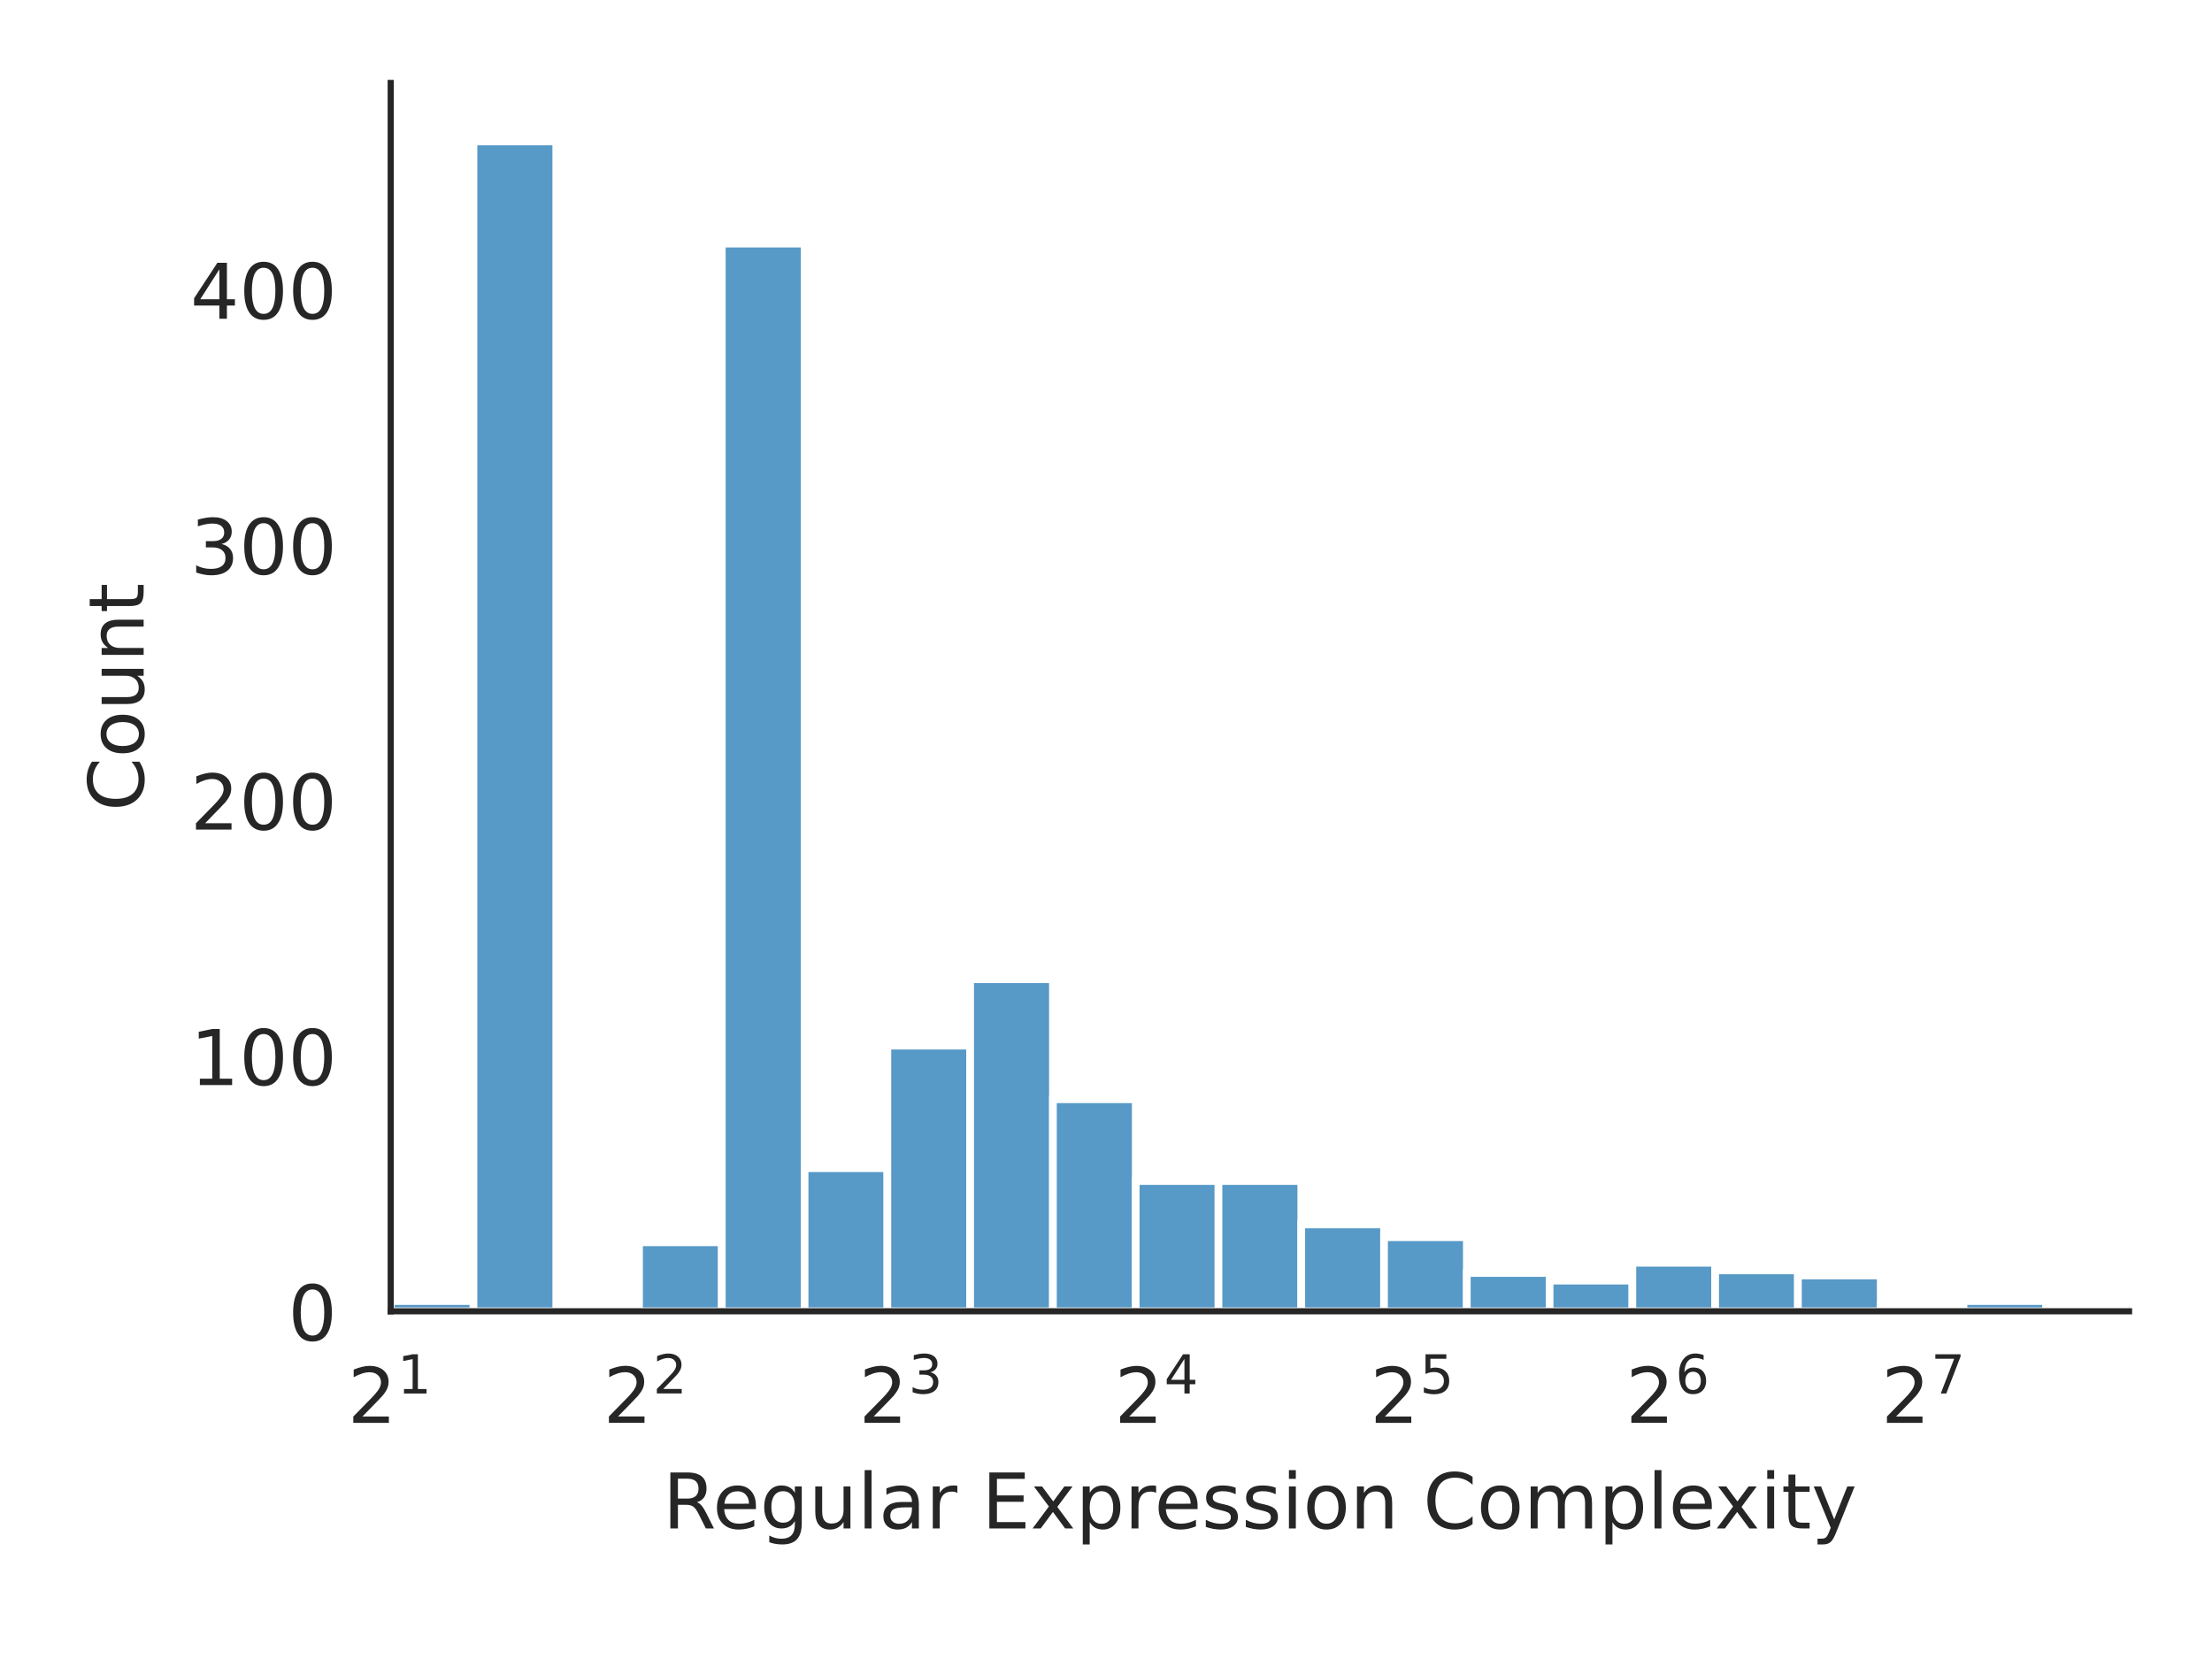
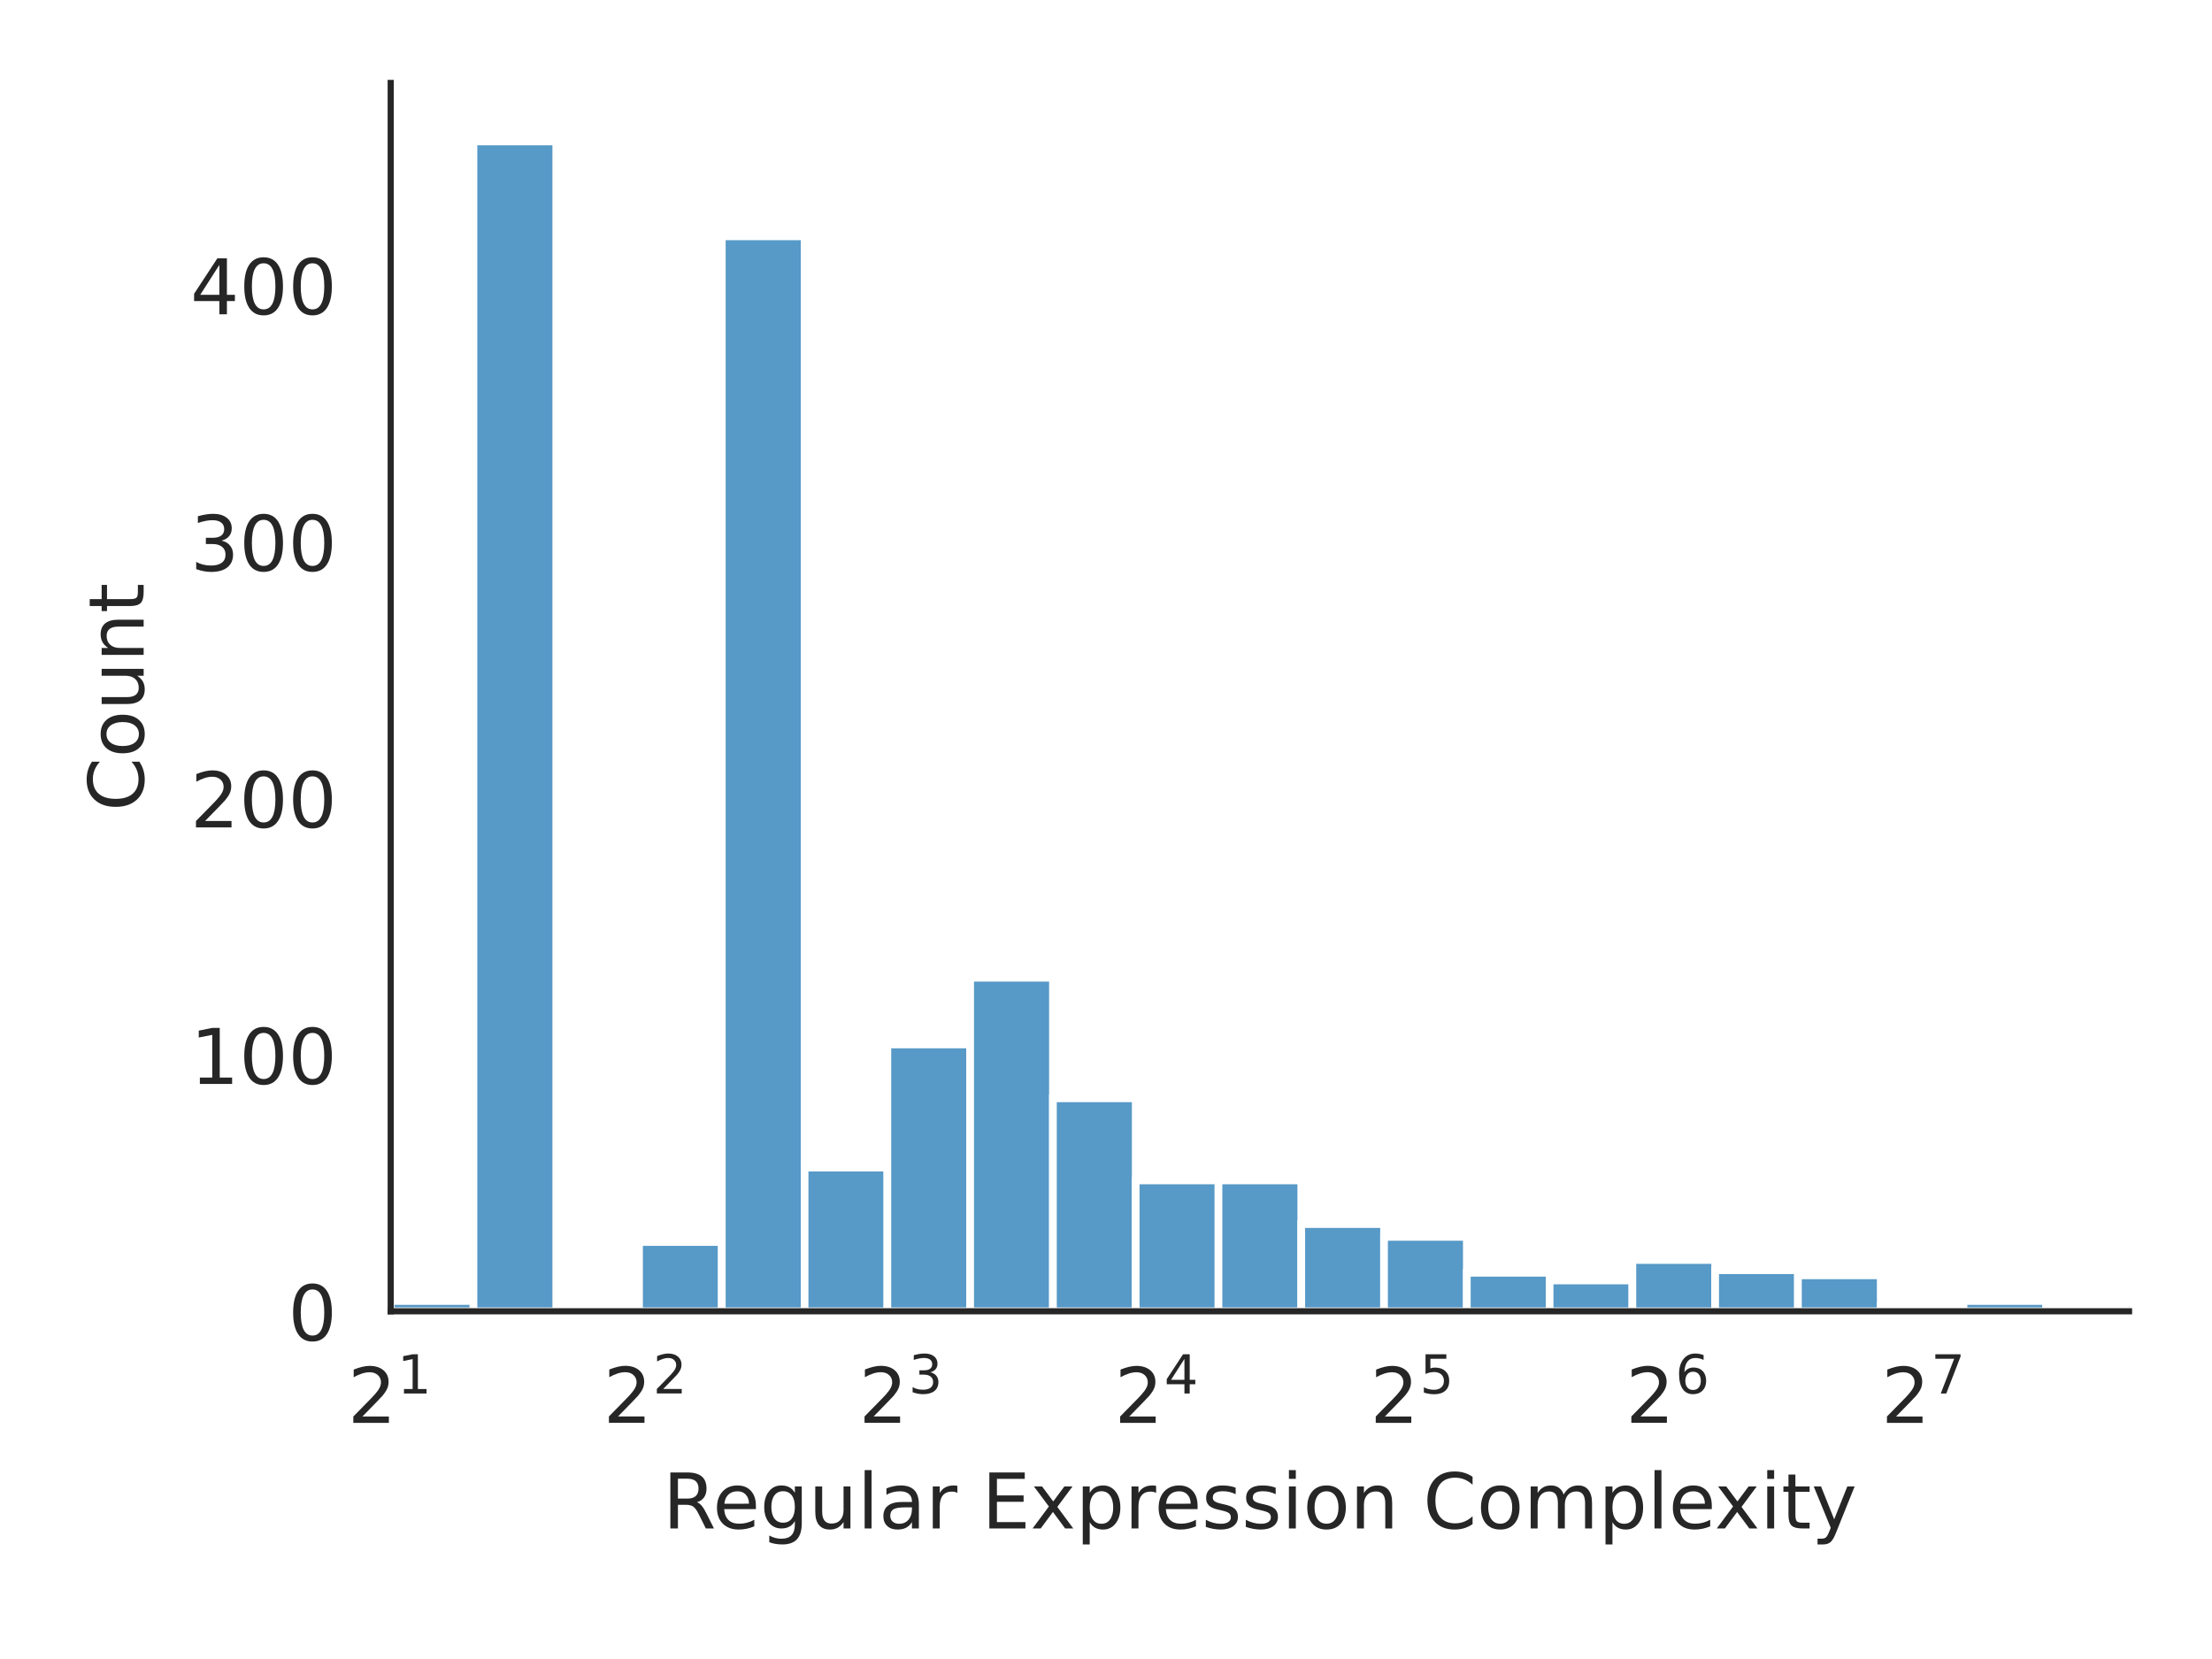
<svg xmlns="http://www.w3.org/2000/svg" xmlns:xlink="http://www.w3.org/1999/xlink" width="288pt" height="216pt" viewBox="0 0 288 216" version="1.1">
  <defs>
    <style type="text/css">*{stroke-linejoin: round; stroke-linecap: butt}</style>
  </defs>
  <g id="figure_1">
    <g id="patch_1">
      <path d="M 0 216  L 288 216  L 288 0  L 0 0  z " style="fill: #ffffff" />
    </g>
    <g id="axes_1">
      <g id="patch_2">
        <path d="M 50.87 170.728  L 277.2 170.728  L 277.2 10.8  L 50.87 10.8  z " style="fill: #ffffff" />
      </g>
      <g id="matplotlib.axis_1">
        <g id="xtick_1">
          <g id="text_1">
            <g style="fill: #262626" transform="translate(45.27 185.3264) scale(0.1 -0.1)">
              <defs>
                <path id="DejaVuSans-32" d="M 1228 531  L 3431 531  L 3431 0  L 469 0  L 469 531  Q 828 903 1448 1529  Q 2069 2156 2228 2338  Q 2531 2678 2651 2914  Q 2772 3150 2772 3378  Q 2772 3750 2511 3984  Q 2250 4219 1831 4219  Q 1534 4219 1204 4116  Q 875 4013 500 3803  L 500 4441  Q 881 4594 1212 4672  Q 1544 4750 1819 4750  Q 2544 4750 2975 4387  Q 3406 4025 3406 3419  Q 3406 3131 3298 2873  Q 3191 2616 2906 2266  Q 2828 2175 2409 1742  Q 1991 1309 1228 531  z " transform="scale(0.015625)" />
                <path id="DejaVuSans-31" d="M 794 531  L 1825 531  L 1825 4091  L 703 3866  L 703 4441  L 1819 4666  L 2450 4666  L 2450 531  L 3481 531  L 3481 0  L 794 0  L 794 531  z " transform="scale(0.015625)" />
              </defs>
              <use xlink:href="#DejaVuSans-32" transform="translate(0 0.684375)" />
              <use xlink:href="#DejaVuSans-31" transform="translate(64.58008 38.96563) scale(0.7)" />
            </g>
          </g>
        </g>
        <g id="xtick_2">
          <g id="text_2">
            <g style="fill: #262626" transform="translate(78.54942 185.3264) scale(0.1 -0.1)">
              <use xlink:href="#DejaVuSans-32" transform="translate(0 0.765625)" />
              <use xlink:href="#DejaVuSans-32" transform="translate(64.58008 39.04688) scale(0.7)" />
            </g>
          </g>
        </g>
        <g id="xtick_3">
          <g id="text_3">
            <g style="fill: #262626" transform="translate(111.8288 185.3264) scale(0.1 -0.1)">
              <defs>
                <path id="DejaVuSans-33" d="M 2597 2516  Q 3050 2419 3304 2112  Q 3559 1806 3559 1356  Q 3559 666 3084 287  Q 2609 -91 1734 -91  Q 1441 -91 1130 -33  Q 819 25 488 141  L 488 750  Q 750 597 1062 519  Q 1375 441 1716 441  Q 2309 441 2620 675  Q 2931 909 2931 1356  Q 2931 1769 2642 2001  Q 2353 2234 1838 2234  L 1294 2234  L 1294 2753  L 1863 2753  Q 2328 2753 2575 2939  Q 2822 3125 2822 3475  Q 2822 3834 2567 4026  Q 2313 4219 1838 4219  Q 1578 4219 1281 4162  Q 984 4106 628 3988  L 628 4550  Q 988 4650 1302 4700  Q 1616 4750 1894 4750  Q 2613 4750 3031 4423  Q 3450 4097 3450 3541  Q 3450 3153 3228 2886  Q 3006 2619 2597 2516  z " transform="scale(0.015625)" />
              </defs>
              <use xlink:href="#DejaVuSans-32" transform="translate(0 0.765625)" />
              <use xlink:href="#DejaVuSans-33" transform="translate(64.58008 39.04688) scale(0.7)" />
            </g>
          </g>
        </g>
        <g id="xtick_4">
          <g id="text_4">
            <g style="fill: #262626" transform="translate(145.1083 185.3264) scale(0.1 -0.1)">
              <defs>
                <path id="DejaVuSans-34" d="M 2419 4116  L 825 1625  L 2419 1625  L 2419 4116  z M 2253 4666  L 3047 4666  L 3047 1625  L 3713 1625  L 3713 1100  L 3047 1100  L 3047 0  L 2419 0  L 2419 1100  L 313 1100  L 313 1709  L 2253 4666  z " transform="scale(0.015625)" />
              </defs>
              <use xlink:href="#DejaVuSans-32" transform="translate(0 0.684375)" />
              <use xlink:href="#DejaVuSans-34" transform="translate(64.58008 38.96563) scale(0.7)" />
            </g>
          </g>
        </g>
        <g id="xtick_5">
          <g id="text_5">
            <g style="fill: #262626" transform="translate(178.3877 185.3264) scale(0.1 -0.1)">
              <defs>
                <path id="DejaVuSans-35" d="M 691 4666  L 3169 4666  L 3169 4134  L 1269 4134  L 1269 2991  Q 1406 3038 1543 3061  Q 1681 3084 1819 3084  Q 2600 3084 3056 2656  Q 3513 2228 3513 1497  Q 3513 744 3044 326  Q 2575 -91 1722 -91  Q 1428 -91 1123 -41  Q 819 9 494 109  L 494 744  Q 775 591 1075 516  Q 1375 441 1709 441  Q 2250 441 2565 725  Q 2881 1009 2881 1497  Q 2881 1984 2565 2268  Q 2250 2553 1709 2553  Q 1456 2553 1204 2497  Q 953 2441 691 2322  L 691 4666  z " transform="scale(0.015625)" />
              </defs>
              <use xlink:href="#DejaVuSans-32" transform="translate(0 0.684375)" />
              <use xlink:href="#DejaVuSans-35" transform="translate(64.58008 38.96563) scale(0.7)" />
            </g>
          </g>
        </g>
        <g id="xtick_6">
          <g id="text_6">
            <g style="fill: #262626" transform="translate(211.6671 185.3264) scale(0.1 -0.1)">
              <defs>
                <path id="DejaVuSans-36" d="M 2113 2584  Q 1688 2584 1439 2293  Q 1191 2003 1191 1497  Q 1191 994 1439 701  Q 1688 409 2113 409  Q 2538 409 2786 701  Q 3034 994 3034 1497  Q 3034 2003 2786 2293  Q 2538 2584 2113 2584  z M 3366 4563  L 3366 3988  Q 3128 4100 2886 4159  Q 2644 4219 2406 4219  Q 1781 4219 1451 3797  Q 1122 3375 1075 2522  Q 1259 2794 1537 2939  Q 1816 3084 2150 3084  Q 2853 3084 3261 2657  Q 3669 2231 3669 1497  Q 3669 778 3244 343  Q 2819 -91 2113 -91  Q 1303 -91 875 529  Q 447 1150 447 2328  Q 447 3434 972 4092  Q 1497 4750 2381 4750  Q 2619 4750 2861 4703  Q 3103 4656 3366 4563  z " transform="scale(0.015625)" />
              </defs>
              <use xlink:href="#DejaVuSans-32" transform="translate(0 0.765625)" />
              <use xlink:href="#DejaVuSans-36" transform="translate(64.58008 39.04688) scale(0.7)" />
            </g>
          </g>
        </g>
        <g id="xtick_7">
          <g id="text_7">
            <g style="fill: #262626" transform="translate(244.9465 185.3264) scale(0.1 -0.1)">
              <defs>
                <path id="DejaVuSans-37" d="M 525 4666  L 3525 4666  L 3525 4397  L 1831 0  L 1172 0  L 2766 4134  L 525 4134  L 525 4666  z " transform="scale(0.015625)" />
              </defs>
              <use xlink:href="#DejaVuSans-32" transform="translate(0 0.684375)" />
              <use xlink:href="#DejaVuSans-37" transform="translate(64.58008 38.96563) scale(0.7)" />
            </g>
          </g>
        </g>
        <g id="text_8">
          <g style="fill: #262626" transform="translate(86.29906 199.0046) scale(0.1 -0.1)">
            <defs>
              <path id="DejaVuSans-52" d="M 2841 2188  Q 3044 2119 3236 1894  Q 3428 1669 3622 1275  L 4263 0  L 3584 0  L 2988 1197  Q 2756 1666 2539 1819  Q 2322 1972 1947 1972  L 1259 1972  L 1259 0  L 628 0  L 628 4666  L 2053 4666  Q 2853 4666 3247 4331  Q 3641 3997 3641 3322  Q 3641 2881 3436 2590  Q 3231 2300 2841 2188  z M 1259 4147  L 1259 2491  L 2053 2491  Q 2509 2491 2742 2702  Q 2975 2913 2975 3322  Q 2975 3731 2742 3939  Q 2509 4147 2053 4147  L 1259 4147  z " transform="scale(0.015625)" />
              <path id="DejaVuSans-65" d="M 3597 1894  L 3597 1613  L 953 1613  Q 991 1019 1311 708  Q 1631 397 2203 397  Q 2534 397 2845 478  Q 3156 559 3463 722  L 3463 178  Q 3153 47 2828 -22  Q 2503 -91 2169 -91  Q 1331 -91 842 396  Q 353 884 353 1716  Q 353 2575 817 3079  Q 1281 3584 2069 3584  Q 2775 3584 3186 3129  Q 3597 2675 3597 1894  z M 3022 2063  Q 3016 2534 2758 2815  Q 2500 3097 2075 3097  Q 1594 3097 1305 2825  Q 1016 2553 972 2059  L 3022 2063  z " transform="scale(0.015625)" />
              <path id="DejaVuSans-67" d="M 2906 1791  Q 2906 2416 2648 2759  Q 2391 3103 1925 3103  Q 1463 3103 1205 2759  Q 947 2416 947 1791  Q 947 1169 1205 825  Q 1463 481 1925 481  Q 2391 481 2648 825  Q 2906 1169 2906 1791  z M 3481 434  Q 3481 -459 3084 -895  Q 2688 -1331 1869 -1331  Q 1566 -1331 1297 -1286  Q 1028 -1241 775 -1147  L 775 -588  Q 1028 -725 1275 -790  Q 1522 -856 1778 -856  Q 2344 -856 2625 -561  Q 2906 -266 2906 331  L 2906 616  Q 2728 306 2450 153  Q 2172 0 1784 0  Q 1141 0 747 490  Q 353 981 353 1791  Q 353 2603 747 3093  Q 1141 3584 1784 3584  Q 2172 3584 2450 3431  Q 2728 3278 2906 2969  L 2906 3500  L 3481 3500  L 3481 434  z " transform="scale(0.015625)" />
              <path id="DejaVuSans-75" d="M 544 1381  L 544 3500  L 1119 3500  L 1119 1403  Q 1119 906 1312 657  Q 1506 409 1894 409  Q 2359 409 2629 706  Q 2900 1003 2900 1516  L 2900 3500  L 3475 3500  L 3475 0  L 2900 0  L 2900 538  Q 2691 219 2414 64  Q 2138 -91 1772 -91  Q 1169 -91 856 284  Q 544 659 544 1381  z M 1991 3584  L 1991 3584  z " transform="scale(0.015625)" />
              <path id="DejaVuSans-6c" d="M 603 4863  L 1178 4863  L 1178 0  L 603 0  L 603 4863  z " transform="scale(0.015625)" />
              <path id="DejaVuSans-61" d="M 2194 1759  Q 1497 1759 1228 1600  Q 959 1441 959 1056  Q 959 750 1161 570  Q 1363 391 1709 391  Q 2188 391 2477 730  Q 2766 1069 2766 1631  L 2766 1759  L 2194 1759  z M 3341 1997  L 3341 0  L 2766 0  L 2766 531  Q 2569 213 2275 61  Q 1981 -91 1556 -91  Q 1019 -91 701 211  Q 384 513 384 1019  Q 384 1609 779 1909  Q 1175 2209 1959 2209  L 2766 2209  L 2766 2266  Q 2766 2663 2505 2880  Q 2244 3097 1772 3097  Q 1472 3097 1187 3025  Q 903 2953 641 2809  L 641 3341  Q 956 3463 1253 3523  Q 1550 3584 1831 3584  Q 2591 3584 2966 3190  Q 3341 2797 3341 1997  z " transform="scale(0.015625)" />
              <path id="DejaVuSans-72" d="M 2631 2963  Q 2534 3019 2420 3045  Q 2306 3072 2169 3072  Q 1681 3072 1420 2755  Q 1159 2438 1159 1844  L 1159 0  L 581 0  L 581 3500  L 1159 3500  L 1159 2956  Q 1341 3275 1631 3429  Q 1922 3584 2338 3584  Q 2397 3584 2469 3576  Q 2541 3569 2628 3553  L 2631 2963  z " transform="scale(0.015625)" />
              <path id="DejaVuSans-20" transform="scale(0.015625)" />
              <path id="DejaVuSans-45" d="M 628 4666  L 3578 4666  L 3578 4134  L 1259 4134  L 1259 2753  L 3481 2753  L 3481 2222  L 1259 2222  L 1259 531  L 3634 531  L 3634 0  L 628 0  L 628 4666  z " transform="scale(0.015625)" />
              <path id="DejaVuSans-78" d="M 3513 3500  L 2247 1797  L 3578 0  L 2900 0  L 1881 1375  L 863 0  L 184 0  L 1544 1831  L 300 3500  L 978 3500  L 1906 2253  L 2834 3500  L 3513 3500  z " transform="scale(0.015625)" />
              <path id="DejaVuSans-70" d="M 1159 525  L 1159 -1331  L 581 -1331  L 581 3500  L 1159 3500  L 1159 2969  Q 1341 3281 1617 3432  Q 1894 3584 2278 3584  Q 2916 3584 3314 3078  Q 3713 2572 3713 1747  Q 3713 922 3314 415  Q 2916 -91 2278 -91  Q 1894 -91 1617 61  Q 1341 213 1159 525  z M 3116 1747  Q 3116 2381 2855 2742  Q 2594 3103 2138 3103  Q 1681 3103 1420 2742  Q 1159 2381 1159 1747  Q 1159 1113 1420 752  Q 1681 391 2138 391  Q 2594 391 2855 752  Q 3116 1113 3116 1747  z " transform="scale(0.015625)" />
              <path id="DejaVuSans-73" d="M 2834 3397  L 2834 2853  Q 2591 2978 2328 3040  Q 2066 3103 1784 3103  Q 1356 3103 1142 2972  Q 928 2841 928 2578  Q 928 2378 1081 2264  Q 1234 2150 1697 2047  L 1894 2003  Q 2506 1872 2764 1633  Q 3022 1394 3022 966  Q 3022 478 2636 193  Q 2250 -91 1575 -91  Q 1294 -91 989 -36  Q 684 19 347 128  L 347 722  Q 666 556 975 473  Q 1284 391 1588 391  Q 1994 391 2212 530  Q 2431 669 2431 922  Q 2431 1156 2273 1281  Q 2116 1406 1581 1522  L 1381 1569  Q 847 1681 609 1914  Q 372 2147 372 2553  Q 372 3047 722 3315  Q 1072 3584 1716 3584  Q 2034 3584 2315 3537  Q 2597 3491 2834 3397  z " transform="scale(0.015625)" />
              <path id="DejaVuSans-69" d="M 603 3500  L 1178 3500  L 1178 0  L 603 0  L 603 3500  z M 603 4863  L 1178 4863  L 1178 4134  L 603 4134  L 603 4863  z " transform="scale(0.015625)" />
              <path id="DejaVuSans-6f" d="M 1959 3097  Q 1497 3097 1228 2736  Q 959 2375 959 1747  Q 959 1119 1226 758  Q 1494 397 1959 397  Q 2419 397 2687 759  Q 2956 1122 2956 1747  Q 2956 2369 2687 2733  Q 2419 3097 1959 3097  z M 1959 3584  Q 2709 3584 3137 3096  Q 3566 2609 3566 1747  Q 3566 888 3137 398  Q 2709 -91 1959 -91  Q 1206 -91 779 398  Q 353 888 353 1747  Q 353 2609 779 3096  Q 1206 3584 1959 3584  z " transform="scale(0.015625)" />
              <path id="DejaVuSans-6e" d="M 3513 2113  L 3513 0  L 2938 0  L 2938 2094  Q 2938 2591 2744 2837  Q 2550 3084 2163 3084  Q 1697 3084 1428 2787  Q 1159 2491 1159 1978  L 1159 0  L 581 0  L 581 3500  L 1159 3500  L 1159 2956  Q 1366 3272 1645 3428  Q 1925 3584 2291 3584  Q 2894 3584 3203 3211  Q 3513 2838 3513 2113  z " transform="scale(0.015625)" />
              <path id="DejaVuSans-43" d="M 4122 4306  L 4122 3641  Q 3803 3938 3442 4084  Q 3081 4231 2675 4231  Q 1875 4231 1450 3742  Q 1025 3253 1025 2328  Q 1025 1406 1450 917  Q 1875 428 2675 428  Q 3081 428 3442 575  Q 3803 722 4122 1019  L 4122 359  Q 3791 134 3420 21  Q 3050 -91 2638 -91  Q 1578 -91 968 557  Q 359 1206 359 2328  Q 359 3453 968 4101  Q 1578 4750 2638 4750  Q 3056 4750 3426 4639  Q 3797 4528 4122 4306  z " transform="scale(0.015625)" />
              <path id="DejaVuSans-6d" d="M 3328 2828  Q 3544 3216 3844 3400  Q 4144 3584 4550 3584  Q 5097 3584 5394 3201  Q 5691 2819 5691 2113  L 5691 0  L 5113 0  L 5113 2094  Q 5113 2597 4934 2840  Q 4756 3084 4391 3084  Q 3944 3084 3684 2787  Q 3425 2491 3425 1978  L 3425 0  L 2847 0  L 2847 2094  Q 2847 2600 2669 2842  Q 2491 3084 2119 3084  Q 1678 3084 1418 2786  Q 1159 2488 1159 1978  L 1159 0  L 581 0  L 581 3500  L 1159 3500  L 1159 2956  Q 1356 3278 1631 3431  Q 1906 3584 2284 3584  Q 2666 3584 2933 3390  Q 3200 3197 3328 2828  z " transform="scale(0.015625)" />
              <path id="DejaVuSans-74" d="M 1172 4494  L 1172 3500  L 2356 3500  L 2356 3053  L 1172 3053  L 1172 1153  Q 1172 725 1289 603  Q 1406 481 1766 481  L 2356 481  L 2356 0  L 1766 0  Q 1100 0 847 248  Q 594 497 594 1153  L 594 3053  L 172 3053  L 172 3500  L 594 3500  L 594 4494  L 1172 4494  z " transform="scale(0.015625)" />
              <path id="DejaVuSans-79" d="M 2059 -325  Q 1816 -950 1584 -1140  Q 1353 -1331 966 -1331  L 506 -1331  L 506 -850  L 844 -850  Q 1081 -850 1212 -737  Q 1344 -625 1503 -206  L 1606 56  L 191 3500  L 800 3500  L 1894 763  L 2988 3500  L 3597 3500  L 2059 -325  z " transform="scale(0.015625)" />
            </defs>
            <use xlink:href="#DejaVuSans-52" />
            <use xlink:href="#DejaVuSans-65" transform="translate(64.98242 0)" />
            <use xlink:href="#DejaVuSans-67" transform="translate(126.5059 0)" />
            <use xlink:href="#DejaVuSans-75" transform="translate(189.9824 0)" />
            <use xlink:href="#DejaVuSans-6c" transform="translate(253.3613 0)" />
            <use xlink:href="#DejaVuSans-61" transform="translate(281.1445 0)" />
            <use xlink:href="#DejaVuSans-72" transform="translate(342.4238 0)" />
            <use xlink:href="#DejaVuSans-20" transform="translate(383.5371 0)" />
            <use xlink:href="#DejaVuSans-45" transform="translate(415.3242 0)" />
            <use xlink:href="#DejaVuSans-78" transform="translate(478.5078 0)" />
            <use xlink:href="#DejaVuSans-70" transform="translate(537.6875 0)" />
            <use xlink:href="#DejaVuSans-72" transform="translate(601.1641 0)" />
            <use xlink:href="#DejaVuSans-65" transform="translate(640.0273 0)" />
            <use xlink:href="#DejaVuSans-73" transform="translate(701.5508 0)" />
            <use xlink:href="#DejaVuSans-73" transform="translate(753.6504 0)" />
            <use xlink:href="#DejaVuSans-69" transform="translate(805.75 0)" />
            <use xlink:href="#DejaVuSans-6f" transform="translate(833.5332 0)" />
            <use xlink:href="#DejaVuSans-6e" transform="translate(894.7148 0)" />
            <use xlink:href="#DejaVuSans-20" transform="translate(958.0938 0)" />
            <use xlink:href="#DejaVuSans-43" transform="translate(989.8809 0)" />
            <use xlink:href="#DejaVuSans-6f" transform="translate(1059.705 0)" />
            <use xlink:href="#DejaVuSans-6d" transform="translate(1120.887 0)" />
            <use xlink:href="#DejaVuSans-70" transform="translate(1218.299 0)" />
            <use xlink:href="#DejaVuSans-6c" transform="translate(1281.775 0)" />
            <use xlink:href="#DejaVuSans-65" transform="translate(1309.559 0)" />
            <use xlink:href="#DejaVuSans-78" transform="translate(1369.332 0)" />
            <use xlink:href="#DejaVuSans-69" transform="translate(1428.512 0)" />
            <use xlink:href="#DejaVuSans-74" transform="translate(1456.295 0)" />
            <use xlink:href="#DejaVuSans-79" transform="translate(1495.504 0)" />
          </g>
        </g>
      </g>
      <g id="matplotlib.axis_2">
        <g id="ytick_1">
          <g id="text_9">
            <g style="fill: #262626" transform="translate(37.5075 174.5272) scale(0.1 -0.1)">
              <defs>
                <path id="DejaVuSans-30" d="M 2034 4250  Q 1547 4250 1301 3770  Q 1056 3291 1056 2328  Q 1056 1369 1301 889  Q 1547 409 2034 409  Q 2525 409 2770 889  Q 3016 1369 3016 2328  Q 3016 3291 2770 3770  Q 2525 4250 2034 4250  z M 2034 4750  Q 2819 4750 3233 4129  Q 3647 3509 3647 2328  Q 3647 1150 3233 529  Q 2819 -91 2034 -91  Q 1250 -91 836 529  Q 422 1150 422 2328  Q 422 3509 836 4129  Q 1250 4750 2034 4750  z " transform="scale(0.015625)" />
              </defs>
              <use xlink:href="#DejaVuSans-30" />
            </g>
          </g>
        </g>
        <g id="ytick_2">
          <g id="text_10">
-             <g style="fill: #262626" transform="translate(24.7825 141.2712) scale(0.1 -0.1)">
+             <g style="fill: #262626" transform="translate(24.7825 141.1254) scale(0.1 -0.1)">
              <use xlink:href="#DejaVuSans-31" />
              <use xlink:href="#DejaVuSans-30" transform="translate(63.62305 0)" />
              <use xlink:href="#DejaVuSans-30" transform="translate(127.2461 0)" />
            </g>
          </g>
        </g>
        <g id="ytick_3">
          <g id="text_11">
-             <g style="fill: #262626" transform="translate(24.7825 108.0153) scale(0.1 -0.1)">
+             <g style="fill: #262626" transform="translate(24.7825 107.7235) scale(0.1 -0.1)">
              <use xlink:href="#DejaVuSans-32" />
              <use xlink:href="#DejaVuSans-30" transform="translate(63.62305 0)" />
              <use xlink:href="#DejaVuSans-30" transform="translate(127.2461 0)" />
            </g>
          </g>
        </g>
        <g id="ytick_4">
          <g id="text_12">
-             <g style="fill: #262626" transform="translate(24.7825 74.75928) scale(0.1 -0.1)">
+             <g style="fill: #262626" transform="translate(24.7825 74.3217) scale(0.1 -0.1)">
              <use xlink:href="#DejaVuSans-33" />
              <use xlink:href="#DejaVuSans-30" transform="translate(63.62305 0)" />
              <use xlink:href="#DejaVuSans-30" transform="translate(127.2461 0)" />
            </g>
          </g>
        </g>
        <g id="ytick_5">
          <g id="text_13">
-             <g style="fill: #262626" transform="translate(24.7825 41.5033) scale(0.1 -0.1)">
+             <g style="fill: #262626" transform="translate(24.7825 40.91987) scale(0.1 -0.1)">
              <use xlink:href="#DejaVuSans-34" />
              <use xlink:href="#DejaVuSans-30" transform="translate(63.62305 0)" />
              <use xlink:href="#DejaVuSans-30" transform="translate(127.2461 0)" />
            </g>
          </g>
        </g>
        <g id="text_14">
          <g style="fill: #262626" transform="translate(18.70281 105.6124) rotate(-90) scale(0.1 -0.1)">
            <use xlink:href="#DejaVuSans-43" />
            <use xlink:href="#DejaVuSans-6f" transform="translate(69.82422 0)" />
            <use xlink:href="#DejaVuSans-75" transform="translate(131.0059 0)" />
            <use xlink:href="#DejaVuSans-6e" transform="translate(194.3848 0)" />
            <use xlink:href="#DejaVuSans-74" transform="translate(257.7637 0)" />
          </g>
        </g>
      </g>
      <g id="patch_3">
-         <path d="M 50.87 170.728  L 61.648 170.728  L 61.648 169.398  L 50.87 169.398  z " clip-path="url(#p1a9a3361ee)" style="fill: #1f77b4; fill-opacity: 0.75; stroke: #ffffff; stroke-linejoin: miter" />
+         <path d="M 50.87 170.728  L 61.648 170.728  L 61.648 169.392  L 50.87 169.392  z " clip-path="url(#p1a9a3361ee)" style="fill: #1f77b4; fill-opacity: 0.75; stroke: #ffffff; stroke-linejoin: miter" />
      </g>
      <g id="patch_4">
        <path d="M 61.648 170.728  L 72.425 170.728  L 72.425 18.416  L 61.648 18.416  z " clip-path="url(#p1a9a3361ee)" style="fill: #1f77b4; fill-opacity: 0.75; stroke: #ffffff; stroke-linejoin: miter" />
      </g>
      <g id="patch_5">
        <path d="M 72.425 170.728  L 83.203 170.728  L 83.203 170.728  L 72.425 170.728  z " clip-path="url(#p1a9a3361ee)" style="fill: #1f77b4; fill-opacity: 0.75; stroke: #ffffff; stroke-linejoin: miter" />
      </g>
      <g id="patch_6">
-         <path d="M 83.203 170.728  L 93.98 170.728  L 93.98 161.749  L 83.203 161.749  z " clip-path="url(#p1a9a3361ee)" style="fill: #1f77b4; fill-opacity: 0.75; stroke: #ffffff; stroke-linejoin: miter" />
+         <path d="M 83.203 170.728  L 93.98 170.728  L 93.98 161.71  L 83.203 161.71  z " clip-path="url(#p1a9a3361ee)" style="fill: #1f77b4; fill-opacity: 0.75; stroke: #ffffff; stroke-linejoin: miter" />
      </g>
      <g id="patch_7">
-         <path d="M 93.98 170.728  L 104.758 170.728  L 104.758 31.718  L 93.98 31.718  z " clip-path="url(#p1a9a3361ee)" style="fill: #1f77b4; fill-opacity: 0.75; stroke: #ffffff; stroke-linejoin: miter" />
+         <path d="M 93.98 170.728  L 104.758 170.728  L 104.758 30.774  L 93.98 30.774  z " clip-path="url(#p1a9a3361ee)" style="fill: #1f77b4; fill-opacity: 0.75; stroke: #ffffff; stroke-linejoin: miter" />
      </g>
      <g id="patch_8">
-         <path d="M 104.758 170.728  L 115.536 170.728  L 115.536 152.105  L 104.758 152.105  z " clip-path="url(#p1a9a3361ee)" style="fill: #1f77b4; fill-opacity: 0.75; stroke: #ffffff; stroke-linejoin: miter" />
+         <path d="M 104.758 170.728  L 115.536 170.728  L 115.536 152.023  L 104.758 152.023  z " clip-path="url(#p1a9a3361ee)" style="fill: #1f77b4; fill-opacity: 0.75; stroke: #ffffff; stroke-linejoin: miter" />
      </g>
      <g id="patch_9">
-         <path d="M 115.536 170.728  L 126.313 170.728  L 126.313 136.142  L 115.536 136.142  z " clip-path="url(#p1a9a3361ee)" style="fill: #1f77b4; fill-opacity: 0.75; stroke: #ffffff; stroke-linejoin: miter" />
+         <path d="M 115.536 170.728  L 126.313 170.728  L 126.313 135.99  L 115.536 135.99  z " clip-path="url(#p1a9a3361ee)" style="fill: #1f77b4; fill-opacity: 0.75; stroke: #ffffff; stroke-linejoin: miter" />
      </g>
      <g id="patch_10">
-         <path d="M 126.313 170.728  L 137.091 170.728  L 137.091 127.495  L 126.313 127.495  z " clip-path="url(#p1a9a3361ee)" style="fill: #1f77b4; fill-opacity: 0.75; stroke: #ffffff; stroke-linejoin: miter" />
+         <path d="M 126.313 170.728  L 137.091 170.728  L 137.091 127.306  L 126.313 127.306  z " clip-path="url(#p1a9a3361ee)" style="fill: #1f77b4; fill-opacity: 0.75; stroke: #ffffff; stroke-linejoin: miter" />
      </g>
      <g id="patch_11">
-         <path d="M 137.091 170.728  L 147.869 170.728  L 147.869 143.126  L 137.091 143.126  z " clip-path="url(#p1a9a3361ee)" style="fill: #1f77b4; fill-opacity: 0.75; stroke: #ffffff; stroke-linejoin: miter" />
+         <path d="M 137.091 170.728  L 147.869 170.728  L 147.869 143.004  L 137.091 143.004  z " clip-path="url(#p1a9a3361ee)" style="fill: #1f77b4; fill-opacity: 0.75; stroke: #ffffff; stroke-linejoin: miter" />
      </g>
      <g id="patch_12">
-         <path d="M 147.869 170.728  L 158.646 170.728  L 158.646 153.767  L 147.869 153.767  z " clip-path="url(#p1a9a3361ee)" style="fill: #1f77b4; fill-opacity: 0.75; stroke: #ffffff; stroke-linejoin: miter" />
+         <path d="M 147.869 170.728  L 158.646 170.728  L 158.646 153.693  L 147.869 153.693  z " clip-path="url(#p1a9a3361ee)" style="fill: #1f77b4; fill-opacity: 0.75; stroke: #ffffff; stroke-linejoin: miter" />
      </g>
      <g id="patch_13">
-         <path d="M 158.646 170.728  L 169.424 170.728  L 169.424 153.767  L 158.646 153.767  z " clip-path="url(#p1a9a3361ee)" style="fill: #1f77b4; fill-opacity: 0.75; stroke: #ffffff; stroke-linejoin: miter" />
+         <path d="M 158.646 170.728  L 169.424 170.728  L 169.424 153.693  L 158.646 153.693  z " clip-path="url(#p1a9a3361ee)" style="fill: #1f77b4; fill-opacity: 0.75; stroke: #ffffff; stroke-linejoin: miter" />
      </g>
      <g id="patch_14">
-         <path d="M 169.424 170.728  L 180.201 170.728  L 180.201 159.421  L 169.424 159.421  z " clip-path="url(#p1a9a3361ee)" style="fill: #1f77b4; fill-opacity: 0.75; stroke: #ffffff; stroke-linejoin: miter" />
+         <path d="M 169.424 170.728  L 180.201 170.728  L 180.201 159.371  L 169.424 159.371  z " clip-path="url(#p1a9a3361ee)" style="fill: #1f77b4; fill-opacity: 0.75; stroke: #ffffff; stroke-linejoin: miter" />
      </g>
      <g id="patch_15">
-         <path d="M 180.201 170.728  L 190.979 170.728  L 190.979 161.084  L 180.201 161.084  z " clip-path="url(#p1a9a3361ee)" style="fill: #1f77b4; fill-opacity: 0.75; stroke: #ffffff; stroke-linejoin: miter" />
+         <path d="M 180.201 170.728  L 190.979 170.728  L 190.979 161.041  L 180.201 161.041  z " clip-path="url(#p1a9a3361ee)" style="fill: #1f77b4; fill-opacity: 0.75; stroke: #ffffff; stroke-linejoin: miter" />
      </g>
      <g id="patch_16">
-         <path d="M 190.979 170.728  L 201.757 170.728  L 201.757 165.74  L 190.979 165.74  z " clip-path="url(#p1a9a3361ee)" style="fill: #1f77b4; fill-opacity: 0.75; stroke: #ffffff; stroke-linejoin: miter" />
+         <path d="M 190.979 170.728  L 201.757 170.728  L 201.757 165.718  L 190.979 165.718  z " clip-path="url(#p1a9a3361ee)" style="fill: #1f77b4; fill-opacity: 0.75; stroke: #ffffff; stroke-linejoin: miter" />
      </g>
      <g id="patch_17">
-         <path d="M 201.757 170.728  L 212.534 170.728  L 212.534 166.737  L 201.757 166.737  z " clip-path="url(#p1a9a3361ee)" style="fill: #1f77b4; fill-opacity: 0.75; stroke: #ffffff; stroke-linejoin: miter" />
+         <path d="M 201.757 170.728  L 212.534 170.728  L 212.534 166.72  L 201.757 166.72  z " clip-path="url(#p1a9a3361ee)" style="fill: #1f77b4; fill-opacity: 0.75; stroke: #ffffff; stroke-linejoin: miter" />
      </g>
      <g id="patch_18">
-         <path d="M 212.534 170.728  L 223.312 170.728  L 223.312 164.409  L 212.534 164.409  z " clip-path="url(#p1a9a3361ee)" style="fill: #1f77b4; fill-opacity: 0.75; stroke: #ffffff; stroke-linejoin: miter" />
+         <path d="M 212.534 170.728  L 223.312 170.728  L 223.312 164.048  L 212.534 164.048  z " clip-path="url(#p1a9a3361ee)" style="fill: #1f77b4; fill-opacity: 0.75; stroke: #ffffff; stroke-linejoin: miter" />
      </g>
      <g id="patch_19">
-         <path d="M 223.312 170.728  L 234.09 170.728  L 234.09 165.407  L 223.312 165.407  z " clip-path="url(#p1a9a3361ee)" style="fill: #1f77b4; fill-opacity: 0.75; stroke: #ffffff; stroke-linejoin: miter" />
+         <path d="M 223.312 170.728  L 234.09 170.728  L 234.09 165.384  L 223.312 165.384  z " clip-path="url(#p1a9a3361ee)" style="fill: #1f77b4; fill-opacity: 0.75; stroke: #ffffff; stroke-linejoin: miter" />
      </g>
      <g id="patch_20">
-         <path d="M 234.09 170.728  L 244.867 170.728  L 244.867 166.072  L 234.09 166.072  z " clip-path="url(#p1a9a3361ee)" style="fill: #1f77b4; fill-opacity: 0.75; stroke: #ffffff; stroke-linejoin: miter" />
+         <path d="M 234.09 170.728  L 244.867 170.728  L 244.867 166.052  L 234.09 166.052  z " clip-path="url(#p1a9a3361ee)" style="fill: #1f77b4; fill-opacity: 0.75; stroke: #ffffff; stroke-linejoin: miter" />
      </g>
      <g id="patch_21">
-         <path d="M 244.867 170.728  L 255.645 170.728  L 255.645 170.063  L 244.867 170.063  z " clip-path="url(#p1a9a3361ee)" style="fill: #1f77b4; fill-opacity: 0.75; stroke: #ffffff; stroke-linejoin: miter" />
+         <path d="M 244.867 170.728  L 255.645 170.728  L 255.645 170.06  L 244.867 170.06  z " clip-path="url(#p1a9a3361ee)" style="fill: #1f77b4; fill-opacity: 0.75; stroke: #ffffff; stroke-linejoin: miter" />
      </g>
      <g id="patch_22">
-         <path d="M 255.645 170.728  L 266.422 170.728  L 266.422 169.398  L 255.645 169.398  z " clip-path="url(#p1a9a3361ee)" style="fill: #1f77b4; fill-opacity: 0.75; stroke: #ffffff; stroke-linejoin: miter" />
+         <path d="M 255.645 170.728  L 266.422 170.728  L 266.422 169.392  L 255.645 169.392  z " clip-path="url(#p1a9a3361ee)" style="fill: #1f77b4; fill-opacity: 0.75; stroke: #ffffff; stroke-linejoin: miter" />
      </g>
      <g id="patch_23">
-         <path d="M 266.422 170.728  L 277.2 170.728  L 277.2 170.063  L 266.422 170.063  z " clip-path="url(#p1a9a3361ee)" style="fill: #1f77b4; fill-opacity: 0.75; stroke: #ffffff; stroke-linejoin: miter" />
+         <path d="M 266.422 170.728  L 277.2 170.728  L 277.2 170.06  L 266.422 170.06  z " clip-path="url(#p1a9a3361ee)" style="fill: #1f77b4; fill-opacity: 0.75; stroke: #ffffff; stroke-linejoin: miter" />
      </g>
      <g id="patch_24">
        <path d="M 50.87 170.728  L 50.87 10.8  " style="fill: none; stroke: #262626; stroke-width: 0.8; stroke-linejoin: miter; stroke-linecap: square" />
      </g>
      <g id="patch_25">
        <path d="M 50.87 170.728  L 277.2 170.728  " style="fill: none; stroke: #262626; stroke-width: 0.8; stroke-linejoin: miter; stroke-linecap: square" />
      </g>
    </g>
  </g>
  <defs>
    <clipPath id="p1a9a3361ee">
      <rect x="50.87" y="10.8" width="226.33" height="159.928" />
    </clipPath>
  </defs>
</svg>
